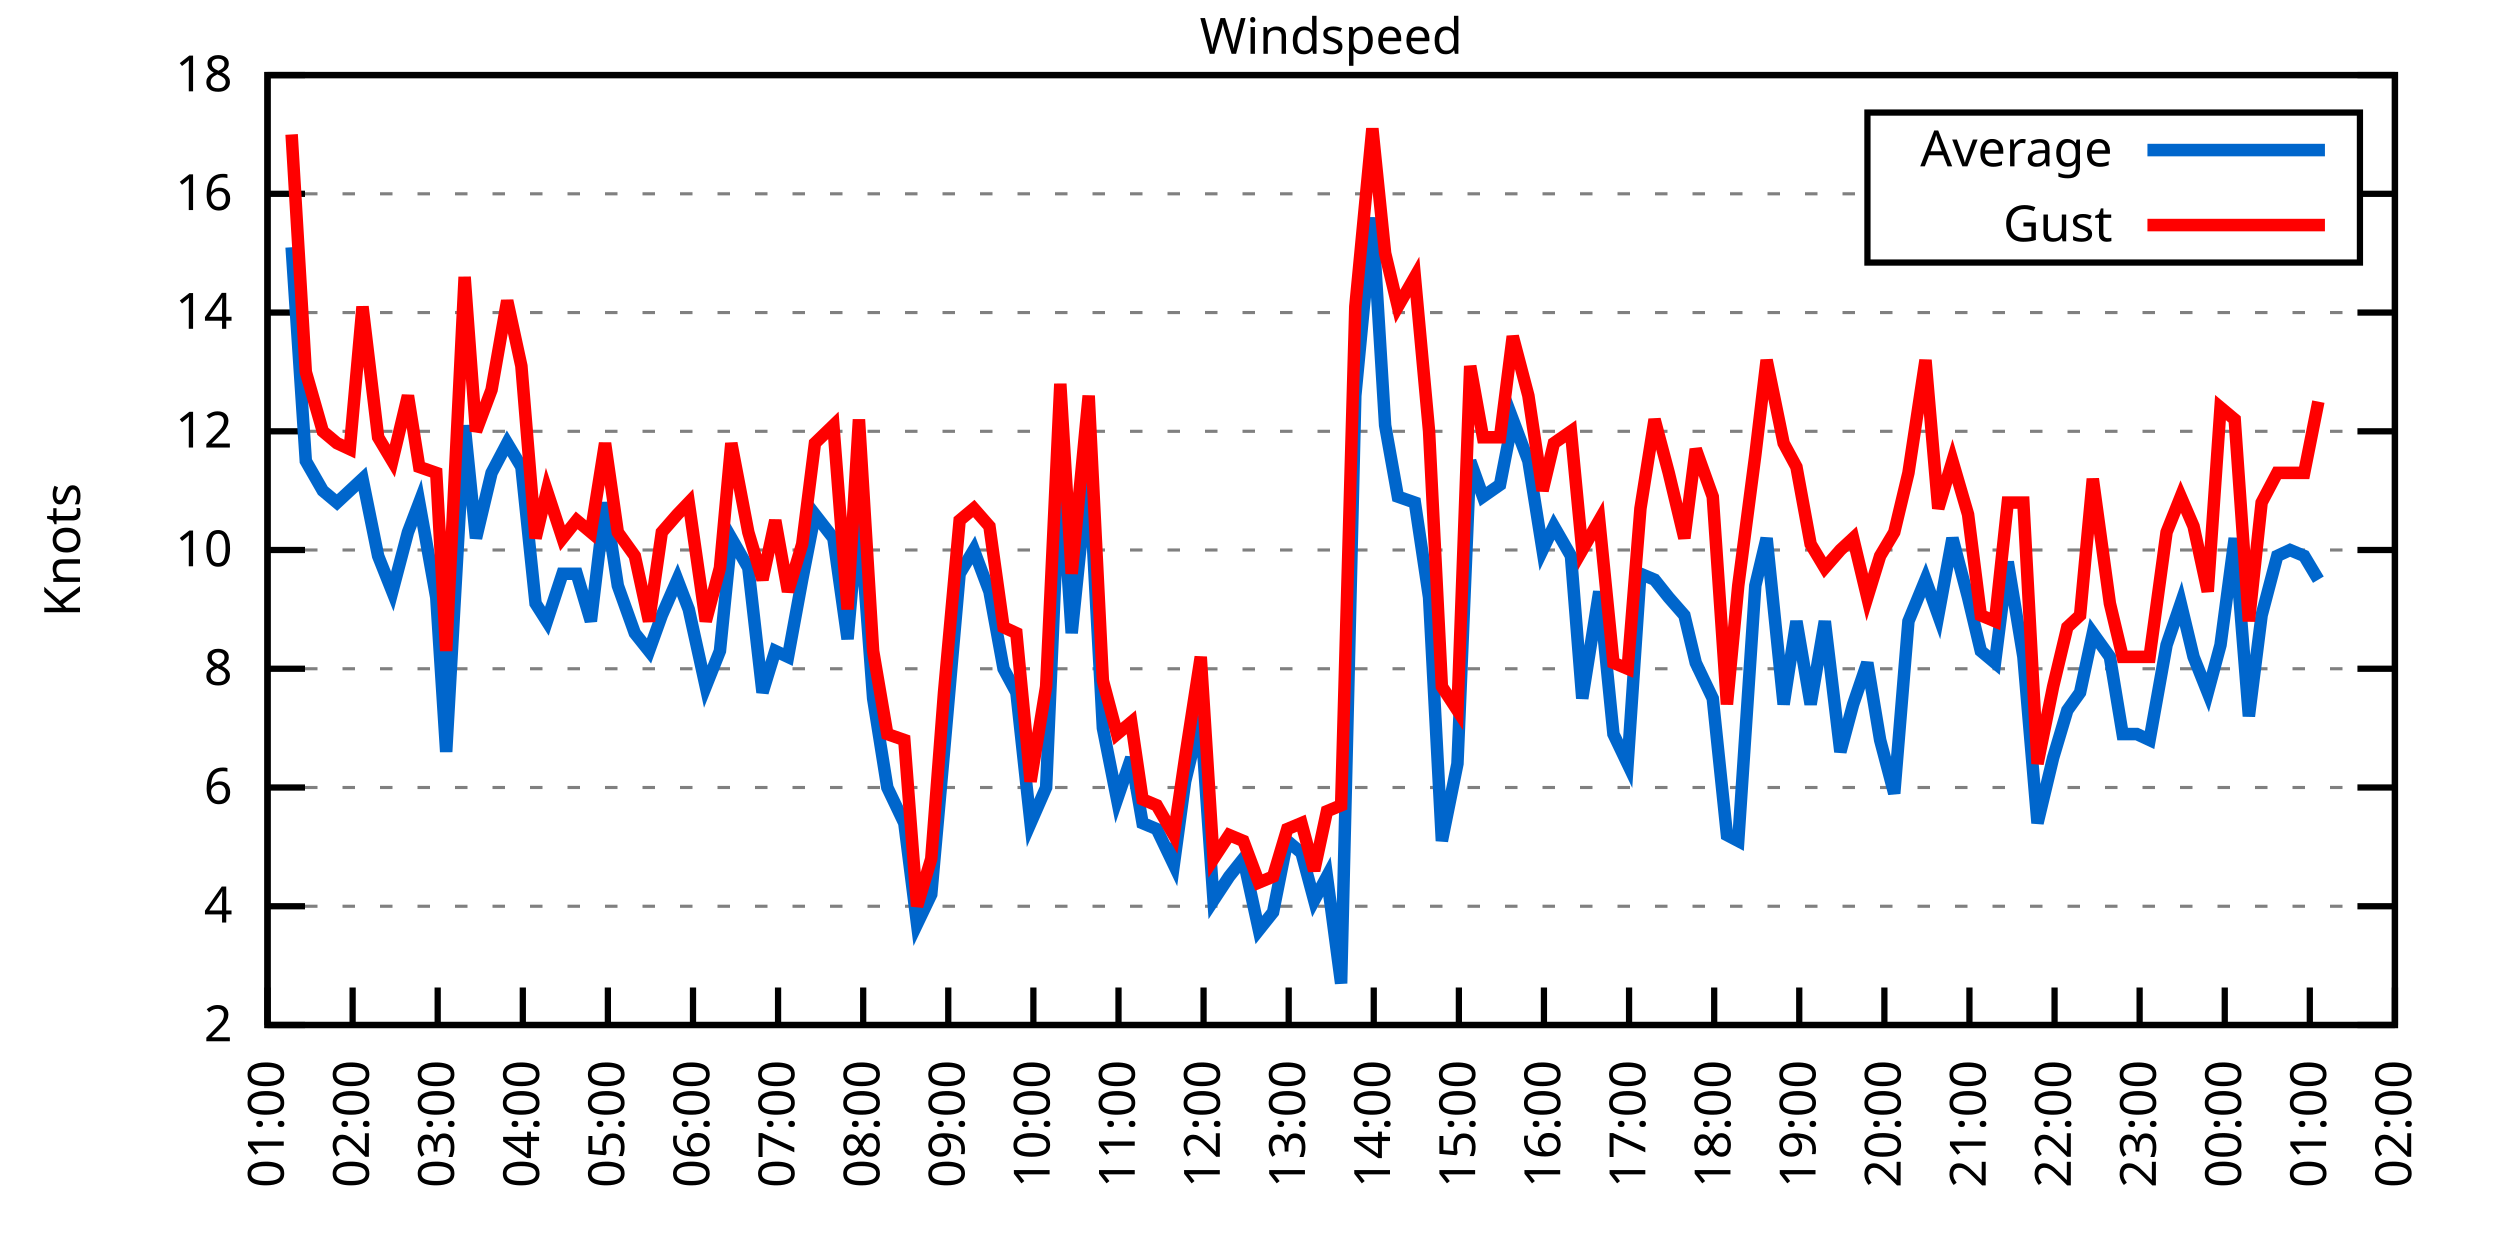
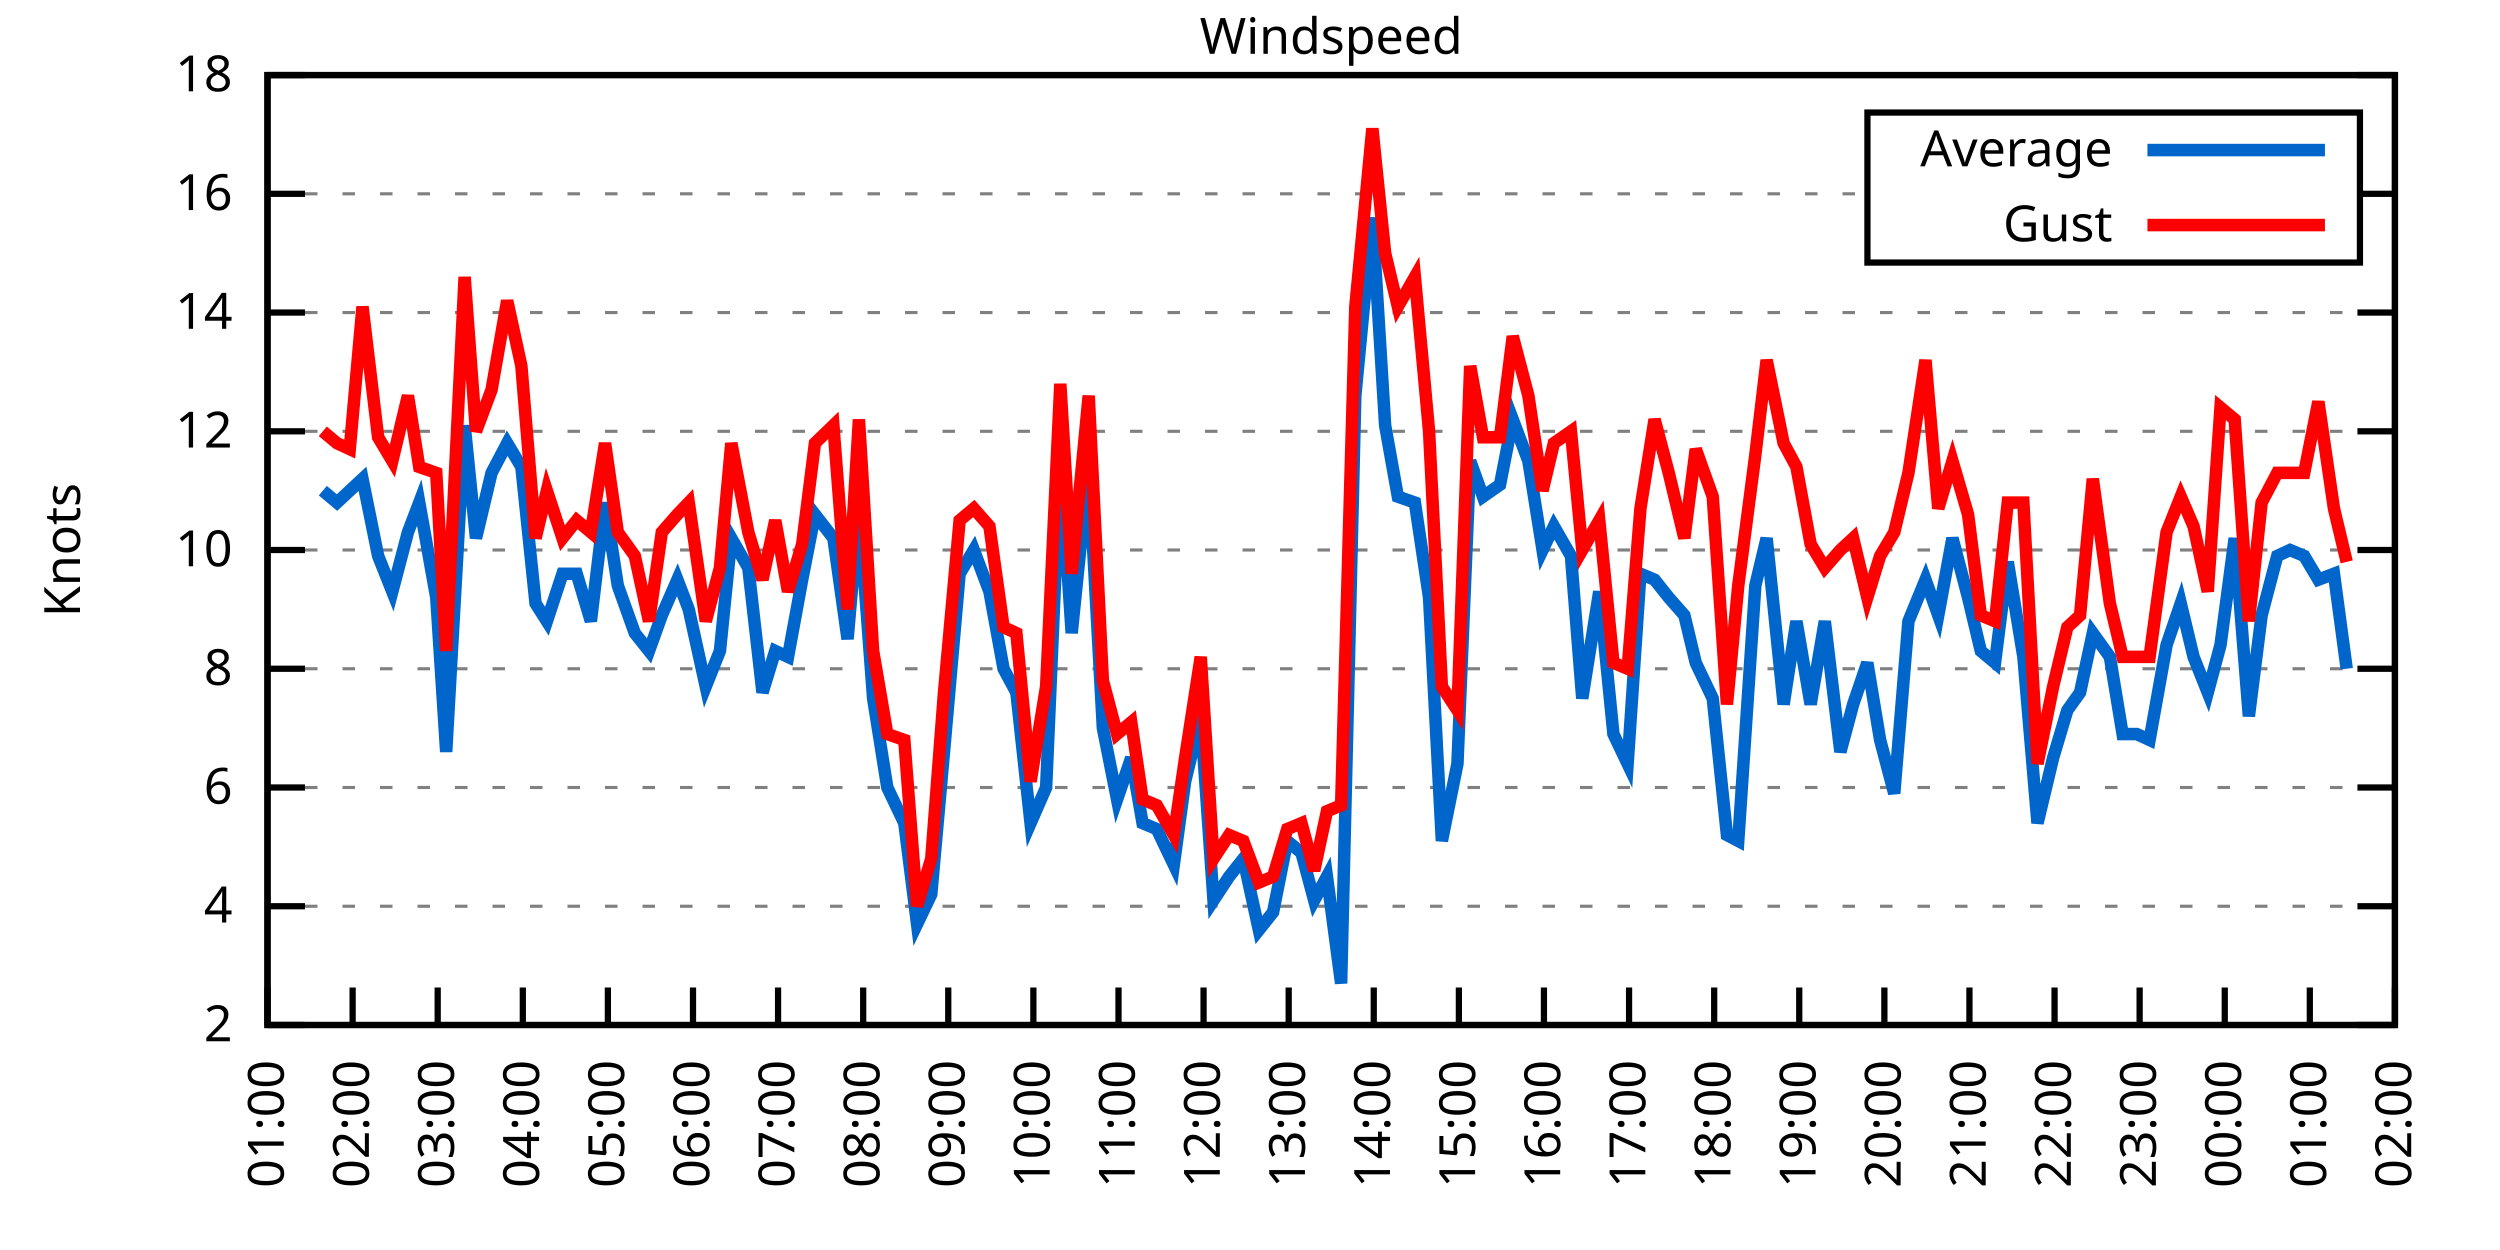
<svg xmlns="http://www.w3.org/2000/svg" xmlns:xlink="http://www.w3.org/1999/xlink" width="400" height="200" viewBox="0 0 400 200">
  <g id="gnuplot_canvas">
    <rect x="0" y="0" width="400" height="200" fill="none" />
    <defs>
      <circle id="gpDot" r="0.5" stroke-width="0.5" stroke="currentColor" />
      <path id="gpPt0" stroke-width="0.333" stroke="currentColor" d="M-1,0 h2 M0,-1 v2" />
      <path id="gpPt1" stroke-width="0.333" stroke="currentColor" d="M-1,-1 L1,1 M1,-1 L-1,1" />
      <path id="gpPt2" stroke-width="0.333" stroke="currentColor" d="M-1,0 L1,0 M0,-1 L0,1 M-1,-1 L1,1 M-1,1 L1,-1" />
      <rect id="gpPt3" stroke-width="0.333" stroke="currentColor" x="-1" y="-1" width="2" height="2" />
      <rect id="gpPt4" stroke-width="0.333" stroke="currentColor" fill="currentColor" x="-1" y="-1" width="2" height="2" />
      <circle id="gpPt5" stroke-width="0.333" stroke="currentColor" cx="0" cy="0" r="1" />
      <use xlink:href="#gpPt5" id="gpPt6" fill="currentColor" stroke="none" />
      <path id="gpPt7" stroke-width="0.333" stroke="currentColor" d="M0,-1.33 L-1.33,0.67 L1.33,0.67 z" />
      <use xlink:href="#gpPt7" id="gpPt8" fill="currentColor" stroke="none" />
      <use xlink:href="#gpPt7" id="gpPt9" stroke="currentColor" transform="rotate(180)" />
      <use xlink:href="#gpPt9" id="gpPt10" fill="currentColor" stroke="none" />
      <use xlink:href="#gpPt3" id="gpPt11" stroke="currentColor" transform="rotate(45)" />
      <use xlink:href="#gpPt11" id="gpPt12" fill="currentColor" stroke="none" />
      <path id="gpPt13" stroke-width="0.333" stroke="currentColor" d="M0,1.330 L1.265,0.411 L0.782,-1.067 L-0.782,-1.076 L-1.265,0.411 z" />
      <use xlink:href="#gpPt13" id="gpPt14" fill="currentColor" stroke="none" />
      <filter id="textbox" filterUnits="objectBoundingBox" x="0" y="0" height="1" width="1">
        <feFlood flood-color="white" flood-opacity="1" result="bgnd" />
        <feComposite in="SourceGraphic" in2="bgnd" operator="atop" />
      </filter>
      <filter id="greybox" filterUnits="objectBoundingBox" x="0" y="0" height="1" width="1">
        <feFlood flood-color="lightgrey" flood-opacity="1" result="grey" />
        <feComposite in="SourceGraphic" in2="grey" operator="atop" />
      </filter>
    </defs>
    <g fill="none" color="white" stroke="currentColor" stroke-width="1.00" stroke-linecap="butt" stroke-linejoin="miter">
</g>
    <g fill="none" color="black" stroke="currentColor" stroke-width="1.00" stroke-linecap="butt" stroke-linejoin="miter">
      <g stroke="none" shape-rendering="crispEdges">
        <polygon fill="rgb(255, 255, 255)" points="42.80,164.00 383.18,164.00 383.18,12.02 42.80,12.02 " />
      </g>
    </g>
    <g fill="none" color="black" stroke="currentColor" stroke-width="1.00" stroke-linecap="butt" stroke-linejoin="miter">
</g>
    <g fill="none" color="black" stroke="black" stroke-width="0.50" stroke-linecap="butt" stroke-linejoin="miter">
</g>
    <g fill="none" color="gray" stroke="currentColor" stroke-width="0.50" stroke-linecap="butt" stroke-linejoin="miter">
      <path stroke="gray" stroke-dasharray="2,4" class="gridline" d="M42.80,164.00 L383.19,164.00  " />
    </g>
    <g fill="none" color="gray" stroke="gray" stroke-width="1.00" stroke-linecap="butt" stroke-linejoin="miter">
</g>
    <g fill="none" color="black" stroke="currentColor" stroke-width="1.00" stroke-linecap="butt" stroke-linejoin="miter">
      <path stroke="black" d="M42.80,164.00 L48.80,164.00 M383.19,164.00 L377.19,164.00  " />
      <g transform="translate(37.20,166.60)" stroke="none" fill="black" font-family="Sans" font-size="8.00" text-anchor="end">
        <text>
          <tspan font-family="Sans"> 2</tspan>
        </text>
      </g>
    </g>
    <g fill="none" color="black" stroke="currentColor" stroke-width="1.00" stroke-linecap="butt" stroke-linejoin="miter">
</g>
    <g fill="none" color="black" stroke="black" stroke-width="0.50" stroke-linecap="butt" stroke-linejoin="miter">
</g>
    <g fill="none" color="gray" stroke="currentColor" stroke-width="0.50" stroke-linecap="butt" stroke-linejoin="miter">
      <path stroke="gray" stroke-dasharray="2,4" class="gridline" d="M42.80,145.00 L383.19,145.00  " />
    </g>
    <g fill="none" color="gray" stroke="gray" stroke-width="1.00" stroke-linecap="butt" stroke-linejoin="miter">
</g>
    <g fill="none" color="black" stroke="currentColor" stroke-width="1.00" stroke-linecap="butt" stroke-linejoin="miter">
      <path stroke="black" d="M42.80,145.00 L48.80,145.00 M383.19,145.00 L377.19,145.00  " />
      <g transform="translate(37.20,147.60)" stroke="none" fill="black" font-family="Sans" font-size="8.00" text-anchor="end">
        <text>
          <tspan font-family="Sans"> 4</tspan>
        </text>
      </g>
    </g>
    <g fill="none" color="black" stroke="currentColor" stroke-width="1.00" stroke-linecap="butt" stroke-linejoin="miter">
</g>
    <g fill="none" color="black" stroke="black" stroke-width="0.50" stroke-linecap="butt" stroke-linejoin="miter">
</g>
    <g fill="none" color="gray" stroke="currentColor" stroke-width="0.50" stroke-linecap="butt" stroke-linejoin="miter">
      <path stroke="gray" stroke-dasharray="2,4" class="gridline" d="M42.80,126.00 L383.19,126.00  " />
    </g>
    <g fill="none" color="gray" stroke="gray" stroke-width="1.00" stroke-linecap="butt" stroke-linejoin="miter">
</g>
    <g fill="none" color="black" stroke="currentColor" stroke-width="1.00" stroke-linecap="butt" stroke-linejoin="miter">
      <path stroke="black" d="M42.80,126.00 L48.80,126.00 M383.19,126.00 L377.19,126.00  " />
      <g transform="translate(37.20,128.60)" stroke="none" fill="black" font-family="Sans" font-size="8.00" text-anchor="end">
        <text>
          <tspan font-family="Sans"> 6</tspan>
        </text>
      </g>
    </g>
    <g fill="none" color="black" stroke="currentColor" stroke-width="1.00" stroke-linecap="butt" stroke-linejoin="miter">
</g>
    <g fill="none" color="black" stroke="black" stroke-width="0.50" stroke-linecap="butt" stroke-linejoin="miter">
</g>
    <g fill="none" color="gray" stroke="currentColor" stroke-width="0.50" stroke-linecap="butt" stroke-linejoin="miter">
      <path stroke="gray" stroke-dasharray="2,4" class="gridline" d="M42.80,107.00 L383.19,107.00  " />
    </g>
    <g fill="none" color="gray" stroke="gray" stroke-width="1.00" stroke-linecap="butt" stroke-linejoin="miter">
</g>
    <g fill="none" color="black" stroke="currentColor" stroke-width="1.00" stroke-linecap="butt" stroke-linejoin="miter">
      <path stroke="black" d="M42.80,107.00 L48.80,107.00 M383.19,107.00 L377.19,107.00  " />
      <g transform="translate(37.20,109.60)" stroke="none" fill="black" font-family="Sans" font-size="8.00" text-anchor="end">
        <text>
          <tspan font-family="Sans"> 8</tspan>
        </text>
      </g>
    </g>
    <g fill="none" color="black" stroke="currentColor" stroke-width="1.00" stroke-linecap="butt" stroke-linejoin="miter">
</g>
    <g fill="none" color="black" stroke="black" stroke-width="0.50" stroke-linecap="butt" stroke-linejoin="miter">
</g>
    <g fill="none" color="gray" stroke="currentColor" stroke-width="0.50" stroke-linecap="butt" stroke-linejoin="miter">
      <path stroke="gray" stroke-dasharray="2,4" class="gridline" d="M42.80,88.00 L383.19,88.00  " />
    </g>
    <g fill="none" color="gray" stroke="gray" stroke-width="1.00" stroke-linecap="butt" stroke-linejoin="miter">
</g>
    <g fill="none" color="black" stroke="currentColor" stroke-width="1.00" stroke-linecap="butt" stroke-linejoin="miter">
      <path stroke="black" d="M42.80,88.00 L48.80,88.00 M383.19,88.00 L377.19,88.00  " />
      <g transform="translate(37.20,90.60)" stroke="none" fill="black" font-family="Sans" font-size="8.00" text-anchor="end">
        <text>
          <tspan font-family="Sans"> 10</tspan>
        </text>
      </g>
    </g>
    <g fill="none" color="black" stroke="currentColor" stroke-width="1.00" stroke-linecap="butt" stroke-linejoin="miter">
</g>
    <g fill="none" color="black" stroke="black" stroke-width="0.50" stroke-linecap="butt" stroke-linejoin="miter">
</g>
    <g fill="none" color="gray" stroke="currentColor" stroke-width="0.50" stroke-linecap="butt" stroke-linejoin="miter">
      <path stroke="gray" stroke-dasharray="2,4" class="gridline" d="M42.80,69.01 L383.19,69.01  " />
    </g>
    <g fill="none" color="gray" stroke="gray" stroke-width="1.00" stroke-linecap="butt" stroke-linejoin="miter">
</g>
    <g fill="none" color="black" stroke="currentColor" stroke-width="1.00" stroke-linecap="butt" stroke-linejoin="miter">
      <path stroke="black" d="M42.80,69.01 L48.80,69.01 M383.19,69.01 L377.19,69.01  " />
      <g transform="translate(37.20,71.61)" stroke="none" fill="black" font-family="Sans" font-size="8.00" text-anchor="end">
        <text>
          <tspan font-family="Sans"> 12</tspan>
        </text>
      </g>
    </g>
    <g fill="none" color="black" stroke="currentColor" stroke-width="1.00" stroke-linecap="butt" stroke-linejoin="miter">
</g>
    <g fill="none" color="black" stroke="black" stroke-width="0.50" stroke-linecap="butt" stroke-linejoin="miter">
</g>
    <g fill="none" color="gray" stroke="currentColor" stroke-width="0.50" stroke-linecap="butt" stroke-linejoin="miter">
      <path stroke="gray" stroke-dasharray="2,4" class="gridline" d="M42.80,50.01 L383.19,50.01  " />
    </g>
    <g fill="none" color="gray" stroke="gray" stroke-width="1.00" stroke-linecap="butt" stroke-linejoin="miter">
</g>
    <g fill="none" color="black" stroke="currentColor" stroke-width="1.00" stroke-linecap="butt" stroke-linejoin="miter">
      <path stroke="black" d="M42.80,50.01 L48.80,50.01 M383.19,50.01 L377.19,50.01  " />
      <g transform="translate(37.20,52.61)" stroke="none" fill="black" font-family="Sans" font-size="8.00" text-anchor="end">
        <text>
          <tspan font-family="Sans"> 14</tspan>
        </text>
      </g>
    </g>
    <g fill="none" color="black" stroke="currentColor" stroke-width="1.00" stroke-linecap="butt" stroke-linejoin="miter">
</g>
    <g fill="none" color="black" stroke="black" stroke-width="0.50" stroke-linecap="butt" stroke-linejoin="miter">
</g>
    <g fill="none" color="gray" stroke="currentColor" stroke-width="0.50" stroke-linecap="butt" stroke-linejoin="miter">
      <path stroke="gray" stroke-dasharray="2,4" class="gridline" d="M42.80,31.01 L298.79,31.01 M377.59,31.01 L383.19,31.01  " />
    </g>
    <g fill="none" color="gray" stroke="gray" stroke-width="1.00" stroke-linecap="butt" stroke-linejoin="miter">
</g>
    <g fill="none" color="black" stroke="currentColor" stroke-width="1.00" stroke-linecap="butt" stroke-linejoin="miter">
      <path stroke="black" d="M42.80,31.01 L48.80,31.01 M383.19,31.01 L377.19,31.01  " />
      <g transform="translate(37.20,33.61)" stroke="none" fill="black" font-family="Sans" font-size="8.00" text-anchor="end">
        <text>
          <tspan font-family="Sans"> 16</tspan>
        </text>
      </g>
    </g>
    <g fill="none" color="black" stroke="currentColor" stroke-width="1.00" stroke-linecap="butt" stroke-linejoin="miter">
</g>
    <g fill="none" color="black" stroke="black" stroke-width="0.50" stroke-linecap="butt" stroke-linejoin="miter">
</g>
    <g fill="none" color="gray" stroke="currentColor" stroke-width="0.50" stroke-linecap="butt" stroke-linejoin="miter">
      <path stroke="gray" stroke-dasharray="2,4" class="gridline" d="M42.80,12.01 L383.19,12.01  " />
    </g>
    <g fill="none" color="gray" stroke="gray" stroke-width="1.00" stroke-linecap="butt" stroke-linejoin="miter">
</g>
    <g fill="none" color="black" stroke="currentColor" stroke-width="1.00" stroke-linecap="butt" stroke-linejoin="miter">
      <path stroke="black" d="M42.80,12.01 L48.80,12.01 M383.19,12.01 L377.19,12.01  " />
      <g transform="translate(37.20,14.61)" stroke="none" fill="black" font-family="Sans" font-size="8.00" text-anchor="end">
        <text>
          <tspan font-family="Sans"> 18</tspan>
        </text>
      </g>
    </g>
    <g fill="none" color="black" stroke="currentColor" stroke-width="1.00" stroke-linecap="butt" stroke-linejoin="miter">
      <path stroke="black" d="M42.80,164.00 L42.80,158.00  " />
      <g transform="translate(45.40,169.60) rotate(270.00)" stroke="none" fill="black" font-family="Sans" font-size="8.00" text-anchor="end">
        <text>
          <tspan font-family="Sans">01:00</tspan>
        </text>
      </g>
    </g>
    <g fill="none" color="black" stroke="currentColor" stroke-width="1.00" stroke-linecap="butt" stroke-linejoin="miter">
      <path stroke="black" d="M56.42,164.00 L56.42,158.00  " />
      <g transform="translate(59.02,169.60) rotate(270.00)" stroke="none" fill="black" font-family="Sans" font-size="8.00" text-anchor="end">
        <text>
          <tspan font-family="Sans">02:00</tspan>
        </text>
      </g>
    </g>
    <g fill="none" color="black" stroke="currentColor" stroke-width="1.00" stroke-linecap="butt" stroke-linejoin="miter">
      <path stroke="black" d="M70.03,164.00 L70.03,158.00  " />
      <g transform="translate(72.63,169.60) rotate(270.00)" stroke="none" fill="black" font-family="Sans" font-size="8.00" text-anchor="end">
        <text>
          <tspan font-family="Sans">03:00</tspan>
        </text>
      </g>
    </g>
    <g fill="none" color="black" stroke="currentColor" stroke-width="1.00" stroke-linecap="butt" stroke-linejoin="miter">
      <path stroke="black" d="M83.65,164.00 L83.65,158.00  " />
      <g transform="translate(86.25,169.60) rotate(270.00)" stroke="none" fill="black" font-family="Sans" font-size="8.00" text-anchor="end">
        <text>
          <tspan font-family="Sans">04:00</tspan>
        </text>
      </g>
    </g>
    <g fill="none" color="black" stroke="currentColor" stroke-width="1.00" stroke-linecap="butt" stroke-linejoin="miter">
      <path stroke="black" d="M97.26,164.00 L97.26,158.00  " />
      <g transform="translate(99.86,169.60) rotate(270.00)" stroke="none" fill="black" font-family="Sans" font-size="8.00" text-anchor="end">
        <text>
          <tspan font-family="Sans">05:00</tspan>
        </text>
      </g>
    </g>
    <g fill="none" color="black" stroke="currentColor" stroke-width="1.00" stroke-linecap="butt" stroke-linejoin="miter">
      <path stroke="black" d="M110.88,164.00 L110.88,158.00  " />
      <g transform="translate(113.48,169.60) rotate(270.00)" stroke="none" fill="black" font-family="Sans" font-size="8.00" text-anchor="end">
        <text>
          <tspan font-family="Sans">06:00</tspan>
        </text>
      </g>
    </g>
    <g fill="none" color="black" stroke="currentColor" stroke-width="1.00" stroke-linecap="butt" stroke-linejoin="miter">
      <path stroke="black" d="M124.49,164.00 L124.49,158.00  " />
      <g transform="translate(127.09,169.60) rotate(270.00)" stroke="none" fill="black" font-family="Sans" font-size="8.00" text-anchor="end">
        <text>
          <tspan font-family="Sans">07:00</tspan>
        </text>
      </g>
    </g>
    <g fill="none" color="black" stroke="currentColor" stroke-width="1.00" stroke-linecap="butt" stroke-linejoin="miter">
      <path stroke="black" d="M138.11,164.00 L138.11,158.00  " />
      <g transform="translate(140.71,169.60) rotate(270.00)" stroke="none" fill="black" font-family="Sans" font-size="8.00" text-anchor="end">
        <text>
          <tspan font-family="Sans">08:00</tspan>
        </text>
      </g>
    </g>
    <g fill="none" color="black" stroke="currentColor" stroke-width="1.00" stroke-linecap="butt" stroke-linejoin="miter">
      <path stroke="black" d="M151.72,164.00 L151.72,158.00  " />
      <g transform="translate(154.32,169.60) rotate(270.00)" stroke="none" fill="black" font-family="Sans" font-size="8.00" text-anchor="end">
        <text>
          <tspan font-family="Sans">09:00</tspan>
        </text>
      </g>
    </g>
    <g fill="none" color="black" stroke="currentColor" stroke-width="1.00" stroke-linecap="butt" stroke-linejoin="miter">
      <path stroke="black" d="M165.34,164.00 L165.34,158.00  " />
      <g transform="translate(167.94,169.60) rotate(270.00)" stroke="none" fill="black" font-family="Sans" font-size="8.00" text-anchor="end">
        <text>
          <tspan font-family="Sans">10:00</tspan>
        </text>
      </g>
    </g>
    <g fill="none" color="black" stroke="currentColor" stroke-width="1.00" stroke-linecap="butt" stroke-linejoin="miter">
      <path stroke="black" d="M178.96,164.00 L178.96,158.00  " />
      <g transform="translate(181.56,169.60) rotate(270.00)" stroke="none" fill="black" font-family="Sans" font-size="8.00" text-anchor="end">
        <text>
          <tspan font-family="Sans">11:00</tspan>
        </text>
      </g>
    </g>
    <g fill="none" color="black" stroke="currentColor" stroke-width="1.00" stroke-linecap="butt" stroke-linejoin="miter">
      <path stroke="black" d="M192.57,164.00 L192.57,158.00  " />
      <g transform="translate(195.17,169.60) rotate(270.00)" stroke="none" fill="black" font-family="Sans" font-size="8.00" text-anchor="end">
        <text>
          <tspan font-family="Sans">12:00</tspan>
        </text>
      </g>
    </g>
    <g fill="none" color="black" stroke="currentColor" stroke-width="1.00" stroke-linecap="butt" stroke-linejoin="miter">
      <path stroke="black" d="M206.19,164.00 L206.19,158.00  " />
      <g transform="translate(208.79,169.60) rotate(270.00)" stroke="none" fill="black" font-family="Sans" font-size="8.00" text-anchor="end">
        <text>
          <tspan font-family="Sans">13:00</tspan>
        </text>
      </g>
    </g>
    <g fill="none" color="black" stroke="currentColor" stroke-width="1.00" stroke-linecap="butt" stroke-linejoin="miter">
      <path stroke="black" d="M219.80,164.00 L219.80,158.00  " />
      <g transform="translate(222.40,169.60) rotate(270.00)" stroke="none" fill="black" font-family="Sans" font-size="8.00" text-anchor="end">
        <text>
          <tspan font-family="Sans">14:00</tspan>
        </text>
      </g>
    </g>
    <g fill="none" color="black" stroke="currentColor" stroke-width="1.00" stroke-linecap="butt" stroke-linejoin="miter">
      <path stroke="black" d="M233.42,164.00 L233.42,158.00  " />
      <g transform="translate(236.02,169.60) rotate(270.00)" stroke="none" fill="black" font-family="Sans" font-size="8.00" text-anchor="end">
        <text>
          <tspan font-family="Sans">15:00</tspan>
        </text>
      </g>
    </g>
    <g fill="none" color="black" stroke="currentColor" stroke-width="1.00" stroke-linecap="butt" stroke-linejoin="miter">
      <path stroke="black" d="M247.03,164.00 L247.03,158.00  " />
      <g transform="translate(249.63,169.60) rotate(270.00)" stroke="none" fill="black" font-family="Sans" font-size="8.00" text-anchor="end">
        <text>
          <tspan font-family="Sans">16:00</tspan>
        </text>
      </g>
    </g>
    <g fill="none" color="black" stroke="currentColor" stroke-width="1.00" stroke-linecap="butt" stroke-linejoin="miter">
      <path stroke="black" d="M260.65,164.00 L260.65,158.00  " />
      <g transform="translate(263.25,169.60) rotate(270.00)" stroke="none" fill="black" font-family="Sans" font-size="8.00" text-anchor="end">
        <text>
          <tspan font-family="Sans">17:00</tspan>
        </text>
      </g>
    </g>
    <g fill="none" color="black" stroke="currentColor" stroke-width="1.00" stroke-linecap="butt" stroke-linejoin="miter">
      <path stroke="black" d="M274.27,164.00 L274.27,158.00  " />
      <g transform="translate(276.87,169.60) rotate(270.00)" stroke="none" fill="black" font-family="Sans" font-size="8.00" text-anchor="end">
        <text>
          <tspan font-family="Sans">18:00</tspan>
        </text>
      </g>
    </g>
    <g fill="none" color="black" stroke="currentColor" stroke-width="1.00" stroke-linecap="butt" stroke-linejoin="miter">
      <path stroke="black" d="M287.88,164.00 L287.88,158.00  " />
      <g transform="translate(290.48,169.60) rotate(270.00)" stroke="none" fill="black" font-family="Sans" font-size="8.00" text-anchor="end">
        <text>
          <tspan font-family="Sans">19:00</tspan>
        </text>
      </g>
    </g>
    <g fill="none" color="black" stroke="currentColor" stroke-width="1.00" stroke-linecap="butt" stroke-linejoin="miter">
      <path stroke="black" d="M301.50,164.00 L301.50,158.00  " />
      <g transform="translate(304.10,169.60) rotate(270.00)" stroke="none" fill="black" font-family="Sans" font-size="8.00" text-anchor="end">
        <text>
          <tspan font-family="Sans">20:00</tspan>
        </text>
      </g>
    </g>
    <g fill="none" color="black" stroke="currentColor" stroke-width="1.00" stroke-linecap="butt" stroke-linejoin="miter">
      <path stroke="black" d="M315.11,164.00 L315.11,158.00  " />
      <g transform="translate(317.71,169.60) rotate(270.00)" stroke="none" fill="black" font-family="Sans" font-size="8.00" text-anchor="end">
        <text>
          <tspan font-family="Sans">21:00</tspan>
        </text>
      </g>
    </g>
    <g fill="none" color="black" stroke="currentColor" stroke-width="1.00" stroke-linecap="butt" stroke-linejoin="miter">
      <path stroke="black" d="M328.73,164.00 L328.73,158.00  " />
      <g transform="translate(331.33,169.60) rotate(270.00)" stroke="none" fill="black" font-family="Sans" font-size="8.00" text-anchor="end">
        <text>
          <tspan font-family="Sans">22:00</tspan>
        </text>
      </g>
    </g>
    <g fill="none" color="black" stroke="currentColor" stroke-width="1.00" stroke-linecap="butt" stroke-linejoin="miter">
      <path stroke="black" d="M342.34,164.00 L342.34,158.00  " />
      <g transform="translate(344.94,169.60) rotate(270.00)" stroke="none" fill="black" font-family="Sans" font-size="8.00" text-anchor="end">
        <text>
          <tspan font-family="Sans">23:00</tspan>
        </text>
      </g>
    </g>
    <g fill="none" color="black" stroke="currentColor" stroke-width="1.00" stroke-linecap="butt" stroke-linejoin="miter">
      <path stroke="black" d="M355.96,164.00 L355.96,158.00  " />
      <g transform="translate(358.56,169.60) rotate(270.00)" stroke="none" fill="black" font-family="Sans" font-size="8.00" text-anchor="end">
        <text>
          <tspan font-family="Sans">00:00</tspan>
        </text>
      </g>
    </g>
    <g fill="none" color="black" stroke="currentColor" stroke-width="1.00" stroke-linecap="butt" stroke-linejoin="miter">
      <path stroke="black" d="M369.57,164.00 L369.57,158.00  " />
      <g transform="translate(372.17,169.60) rotate(270.00)" stroke="none" fill="black" font-family="Sans" font-size="8.00" text-anchor="end">
        <text>
          <tspan font-family="Sans">01:00</tspan>
        </text>
      </g>
    </g>
    <g fill="none" color="black" stroke="currentColor" stroke-width="1.00" stroke-linecap="butt" stroke-linejoin="miter">
      <path stroke="black" d="M383.19,164.00 L383.19,158.00  " />
      <g transform="translate(385.79,169.60) rotate(270.00)" stroke="none" fill="black" font-family="Sans" font-size="8.00" text-anchor="end">
        <text>
          <tspan font-family="Sans">02:00</tspan>
        </text>
      </g>
    </g>
    <g fill="none" color="black" stroke="currentColor" stroke-width="1.00" stroke-linecap="butt" stroke-linejoin="miter">
</g>
    <g fill="none" color="black" stroke="currentColor" stroke-width="1.00" stroke-linecap="butt" stroke-linejoin="miter">
      <path stroke="black" d="M42.80,12.01 L42.80,164.00 L383.19,164.00 L383.19,12.01 L42.80,12.01 Z  " />
    </g>
    <g fill="none" color="black" stroke="currentColor" stroke-width="1.00" stroke-linecap="butt" stroke-linejoin="miter">
</g>
    <g fill="none" color="black" stroke="currentColor" stroke-width="1.00" stroke-linecap="butt" stroke-linejoin="miter">
      <path stroke="black" d="M298.79,42.01 L298.79,18.01 L377.59,18.01 L377.59,42.01 L298.79,42.01 Z  " />
    </g>
    <g id="Windspeed_plot_1">
      <g fill="none" color="white" stroke="black" stroke-width="2.00" stroke-linecap="butt" stroke-linejoin="miter">
</g>
      <g fill="none" color="black" stroke="currentColor" stroke-width="2.00" stroke-linecap="butt" stroke-linejoin="miter">
        <g transform="translate(337.99,26.61)" stroke="none" fill="black" font-family="Sans" font-size="8.00" text-anchor="end">
          <text>
            <tspan font-family="Sans">Average</tspan>
          </text>
        </g>
      </g>
      <g fill="none" color="black" stroke="currentColor" stroke-width="2.00" stroke-linecap="butt" stroke-linejoin="miter">
-         <path stroke="rgb(  0, 102, 204)" d="M343.59,24.01 L371.99,24.01 M46.66,39.56 L48.93,73.76 L51.65,78.51 L53.92,80.41 L55.96,78.51 L58.00,76.61   L60.50,88.95 L62.77,94.65 L65.27,85.16 L67.08,80.41 L69.80,95.60 L71.39,120.30 L74.34,68.06 L76.16,86.11   L78.65,75.66 L81.15,70.91 L83.42,74.71 L85.69,96.55 L87.50,99.40 L90.00,91.80 L92.27,91.80 L94.54,99.40   L96.81,80.41 L98.85,93.70 L101.57,101.30 L103.84,104.15 L105.89,98.45 L108.38,92.75 L110.20,97.50 L112.92,109.85   L115.19,104.15 L117.01,86.11 L119.73,90.85 L122.00,110.80 L124.04,104.15 L126.08,105.10 L128.35,92.75 L130.39,82.31   L133.34,86.11 L135.61,102.25 L137.43,81.36 L139.70,111.75 L141.97,126.00 L144.69,131.70 L146.73,147.85 L149.00,143.10   L151.04,120.30 L153.54,91.80 L155.81,88.00 L158.31,94.65 L160.57,107.00 L162.62,110.80 L164.89,131.70 L167.38,126.00   L169.65,73.76 L171.47,101.30 L174.19,74.71 L176.46,116.50 L178.73,127.90 L181.00,121.25 L182.81,131.70 L185.08,132.65   L187.81,138.35 L189.62,125.05 L192.12,114.60 L194.16,144.05 L196.66,140.25 L198.93,137.40 L201.42,148.80 L203.69,145.95   L205.96,134.55 L208.23,136.45 L210.27,144.05 L212.31,140.25 L214.58,157.35 L216.85,63.31 L219.58,34.81 L221.62,68.06   L223.66,79.46 L226.38,80.41 L228.65,95.60 L230.70,134.55 L233.19,122.20 L235.23,73.76 L237.28,79.46 L240.00,77.56   L242.04,67.11 L244.54,73.76 L246.81,88.00 L248.62,84.21 L251.35,88.95 L253.16,111.75 L255.88,94.65 L258.15,117.45   L260.42,122.20 L262.47,91.80 L264.73,92.75 L267.00,95.60 L269.50,98.45 L271.32,106.05 L274.04,111.75 L276.31,133.60   L278.12,134.55 L280.85,93.70 L282.66,86.11 L285.38,112.70 L287.43,99.40 L289.70,112.70 L291.97,99.40 L294.46,120.30   L296.50,112.70 L298.77,106.05 L300.82,118.40 L303.08,126.95 L305.35,99.40 L308.08,92.75 L310.12,98.45 L312.39,86.11   L314.89,95.60 L316.93,104.15 L319.20,106.05 L321.24,89.90 L323.74,105.10 L326.00,131.70 L328.50,121.25 L330.77,113.65   L332.81,110.80 L334.85,101.30 L337.58,105.10 L339.62,117.45 L341.89,117.45 L343.93,118.40 L346.65,103.20 L348.92,96.55   L350.97,105.10 L353.24,110.80 L355.28,103.20 L357.55,86.11 L359.82,114.60 L361.86,98.45 L364.36,88.95 L366.40,88.00   L368.67,88.95 L370.94,92.75  " />
+         <path stroke="rgb(  0, 102, 204)" d="M343.59,24.01 L371.99,24.01 M51.65,78.51 L53.92,80.41 L55.96,78.51 L58.00,76.61 L60.50,88.95 L62.77,94.65   L65.27,85.16 L67.08,80.41 L69.80,95.60 L71.39,120.30 L74.34,68.06 L76.16,86.11 L78.65,75.66 L81.15,70.91   L83.42,74.71 L85.69,96.55 L87.50,99.40 L90.00,91.80 L92.27,91.80 L94.54,99.40 L96.81,80.41 L98.85,93.70   L101.57,101.30 L103.84,104.15 L105.89,98.45 L108.38,92.75 L110.20,97.50 L112.92,109.85 L115.19,104.15 L117.01,86.11   L119.73,90.85 L122.00,110.80 L124.04,104.15 L126.08,105.10 L128.35,92.75 L130.39,82.31 L133.34,86.11 L135.61,102.25   L137.43,81.36 L139.70,111.75 L141.97,126.00 L144.69,131.70 L146.73,147.85 L149.00,143.10 L151.04,120.30 L153.54,91.80   L155.81,88.00 L158.31,94.65 L160.57,107.00 L162.62,110.80 L164.89,131.70 L167.38,126.00 L169.65,73.76 L171.47,101.30   L174.19,74.71 L176.46,116.50 L178.73,127.90 L181.00,121.25 L182.81,131.70 L185.08,132.65 L187.81,138.35 L189.62,125.05   L192.12,114.60 L194.16,144.05 L196.66,140.25 L198.93,137.40 L201.42,148.80 L203.69,145.95 L205.96,134.55 L208.23,136.45   L210.27,144.05 L212.31,140.25 L214.58,157.35 L216.85,63.31 L219.58,34.81 L221.62,68.06 L223.66,79.46 L226.38,80.41   L228.65,95.60 L230.70,134.55 L233.19,122.20 L235.23,73.76 L237.28,79.46 L240.00,77.56 L242.04,67.11 L244.54,73.76   L246.81,88.00 L248.62,84.21 L251.35,88.95 L253.16,111.75 L255.88,94.65 L258.15,117.45 L260.42,122.20 L262.47,91.80   L264.73,92.75 L267.00,95.60 L269.50,98.45 L271.32,106.05 L274.04,111.75 L276.31,133.60 L278.12,134.55 L280.85,93.70   L282.66,86.11 L285.38,112.70 L287.43,99.40 L289.70,112.70 L291.97,99.40 L294.46,120.30 L296.50,112.70 L298.77,106.05   L300.82,118.40 L303.08,126.95 L305.35,99.40 L308.08,92.75 L310.12,98.45 L312.39,86.11 L314.89,95.60 L316.93,104.15   L319.20,106.05 L321.24,89.90 L323.74,105.10 L326.00,131.70 L328.50,121.25 L330.77,113.65 L332.81,110.80 L334.85,101.30   L337.58,105.10 L339.62,117.45 L341.89,117.45 L343.93,118.40 L346.65,103.20 L348.92,96.55 L350.97,105.10 L353.24,110.80   L355.28,103.20 L357.55,86.11 L359.82,114.60 L361.86,98.45 L364.36,88.95 L366.40,88.00 L368.67,88.95 L370.94,92.75   L373.43,91.80 L375.47,107.00  " />
      </g>
    </g>
    <g id="Windspeed_plot_2">
      <g fill="none" color="black" stroke="currentColor" stroke-width="2.00" stroke-linecap="butt" stroke-linejoin="miter">
        <g transform="translate(337.99,38.61)" stroke="none" fill="black" font-family="Sans" font-size="8.00" text-anchor="end">
          <text>
            <tspan font-family="Sans">Gust</tspan>
          </text>
        </g>
      </g>
      <g fill="none" color="black" stroke="currentColor" stroke-width="2.00" stroke-linecap="butt" stroke-linejoin="miter">
-         <path stroke="rgb(255,   0,   0)" d="M343.59,36.01 L371.99,36.01 M46.66,21.51 L48.93,59.51 L51.65,69.01 L53.92,70.91 L55.96,71.86 L58.00,49.06   L60.50,69.96 L62.77,73.76 L65.27,63.31 L67.08,74.71 L69.80,75.66 L71.39,104.15 L74.34,44.31 L76.16,69.01   L78.65,62.36 L81.15,48.11 L83.42,58.56 L85.69,86.11 L87.50,78.51 L90.00,86.11 L92.27,83.26 L94.54,85.16   L96.81,70.91 L98.85,85.16 L101.57,88.95 L103.84,99.40 L105.89,85.16 L108.38,82.31 L110.20,80.41 L112.92,99.40   L115.19,90.85 L117.01,70.91 L119.73,85.16 L122.00,92.75 L124.04,83.26 L126.08,94.65 L128.35,87.06 L130.39,70.91   L133.34,68.06 L135.61,97.50 L137.43,67.11 L139.70,104.15 L141.97,117.45 L144.69,118.40 L146.73,145.00 L149.00,137.40   L151.04,110.80 L153.54,83.26 L155.81,81.36 L158.31,84.21 L160.57,100.35 L162.62,101.30 L164.89,125.05 L167.38,109.85   L169.65,61.41 L171.47,91.80 L174.19,63.31 L176.46,108.90 L178.73,117.45 L181.00,115.55 L182.81,127.90 L185.08,128.85   L187.81,133.60 L189.62,121.25 L192.12,105.10 L194.16,137.40 L196.66,133.60 L198.93,134.55 L201.42,141.20 L203.69,140.25   L205.96,132.65 L208.23,131.70 L210.27,139.30 L212.31,129.80 L214.58,128.85 L216.85,49.06 L219.58,20.56 L221.62,40.51   L223.66,49.06 L226.38,44.31 L228.65,69.01 L230.70,109.85 L233.19,113.65 L235.23,58.56 L237.28,69.96 L240.00,69.96   L242.04,53.81 L244.54,63.31 L246.81,78.51 L248.62,70.91 L251.35,69.01 L253.16,88.00 L255.88,83.26 L258.15,106.05   L260.42,107.00 L262.47,81.36 L264.73,67.11 L267.00,75.66 L269.50,86.11 L271.32,71.86 L274.04,79.46 L276.31,112.70   L278.12,93.70 L280.85,72.81 L282.66,57.61 L285.38,70.91 L287.43,74.71 L289.70,87.06 L291.97,90.85 L294.46,88.00   L296.50,86.11 L298.77,95.60 L300.82,88.95 L303.08,85.16 L305.35,75.66 L308.08,57.61 L310.12,81.36 L312.39,73.76   L314.89,82.31 L316.93,98.45 L319.20,99.40 L321.24,80.41 L323.74,80.41 L326.00,122.20 L328.50,109.85 L330.77,100.35   L332.81,98.45 L334.85,76.61 L337.58,96.55 L339.62,105.10 L341.89,105.10 L343.93,105.10 L346.65,85.16 L348.92,79.46   L350.97,84.21 L353.24,94.65 L355.28,65.21 L357.55,67.11 L359.82,99.40 L361.86,80.41 L364.36,75.66 L366.40,75.66   L368.67,75.66 L370.94,64.26  " />
+         <path stroke="rgb(255,   0,   0)" d="M343.59,36.01 L371.99,36.01 M51.65,69.01 L53.92,70.91 L55.96,71.86 L58.00,49.06 L60.50,69.96 L62.77,73.76   L65.27,63.31 L67.08,74.71 L69.80,75.66 L71.39,104.15 L74.34,44.31 L76.16,69.01 L78.65,62.36 L81.15,48.11   L83.42,58.56 L85.69,86.11 L87.50,78.51 L90.00,86.11 L92.27,83.26 L94.54,85.16 L96.81,70.91 L98.85,85.16   L101.57,88.95 L103.84,99.40 L105.89,85.16 L108.38,82.31 L110.20,80.41 L112.92,99.40 L115.19,90.85 L117.01,70.91   L119.73,85.16 L122.00,92.75 L124.04,83.26 L126.08,94.65 L128.35,87.06 L130.39,70.91 L133.34,68.06 L135.61,97.50   L137.43,67.11 L139.70,104.15 L141.97,117.45 L144.69,118.40 L146.73,145.00 L149.00,137.40 L151.04,110.80 L153.54,83.26   L155.81,81.36 L158.31,84.21 L160.57,100.35 L162.62,101.30 L164.89,125.05 L167.38,109.85 L169.65,61.41 L171.47,91.80   L174.19,63.31 L176.46,108.90 L178.73,117.45 L181.00,115.55 L182.81,127.90 L185.08,128.85 L187.81,133.60 L189.62,121.25   L192.12,105.10 L194.16,137.40 L196.66,133.60 L198.93,134.55 L201.42,141.20 L203.69,140.25 L205.96,132.65 L208.23,131.70   L210.27,139.30 L212.31,129.80 L214.58,128.85 L216.85,49.06 L219.58,20.56 L221.62,40.51 L223.66,49.06 L226.38,44.31   L228.65,69.01 L230.70,109.85 L233.19,113.65 L235.23,58.56 L237.28,69.96 L240.00,69.96 L242.04,53.81 L244.54,63.31   L246.81,78.51 L248.62,70.91 L251.35,69.01 L253.16,88.00 L255.88,83.26 L258.15,106.05 L260.42,107.00 L262.47,81.36   L264.73,67.11 L267.00,75.66 L269.50,86.11 L271.32,71.86 L274.04,79.46 L276.31,112.70 L278.12,93.70 L280.85,72.81   L282.66,57.61 L285.38,70.91 L287.43,74.71 L289.70,87.06 L291.97,90.85 L294.46,88.00 L296.50,86.11 L298.77,95.60   L300.82,88.95 L303.08,85.16 L305.35,75.66 L308.08,57.61 L310.12,81.36 L312.39,73.76 L314.89,82.31 L316.93,98.45   L319.20,99.40 L321.24,80.41 L323.74,80.41 L326.00,122.20 L328.50,109.85 L330.77,100.35 L332.81,98.45 L334.85,76.61   L337.58,96.55 L339.62,105.10 L341.89,105.10 L343.93,105.10 L346.65,85.16 L348.92,79.46 L350.97,84.21 L353.24,94.65   L355.28,65.21 L357.55,67.11 L359.82,99.40 L361.86,80.41 L364.36,75.66 L366.40,75.66 L368.67,75.66 L370.94,64.26   L373.43,81.36 L375.47,89.90  " />
      </g>
    </g>
    <g fill="none" color="black" stroke="currentColor" stroke-width="2.00" stroke-linecap="butt" stroke-linejoin="miter">
</g>
    <g fill="none" color="black" stroke="black" stroke-width="1.00" stroke-linecap="butt" stroke-linejoin="miter">
</g>
    <g fill="none" color="black" stroke="currentColor" stroke-width="1.00" stroke-linecap="butt" stroke-linejoin="miter">
      <path stroke="black" d="M42.80,12.01 L42.80,164.00 L383.19,164.00 L383.19,12.01 L42.80,12.01 Z  " />
      <g transform="translate(12.80,88.01) rotate(270.00)" stroke="none" fill="black" font-family="Sans" font-size="8.00" text-anchor="middle">
        <text>
          <tspan font-family="Sans">Knots</tspan>
        </text>
      </g>
    </g>
    <g fill="none" color="black" stroke="currentColor" stroke-width="1.00" stroke-linecap="butt" stroke-linejoin="miter">
</g>
    <g fill="none" color="black" stroke="currentColor" stroke-width="1.00" stroke-linecap="butt" stroke-linejoin="miter">
      <g transform="translate(212.99,8.61)" stroke="none" fill="black" font-family="Sans" font-size="8.00" text-anchor="middle">
        <text>
          <tspan font-family="Sans">Windspeed</tspan>
        </text>
      </g>
    </g>
    <g fill="none" color="black" stroke="currentColor" stroke-width="1.00" stroke-linecap="butt" stroke-linejoin="miter">
</g>
  </g>
</svg>
